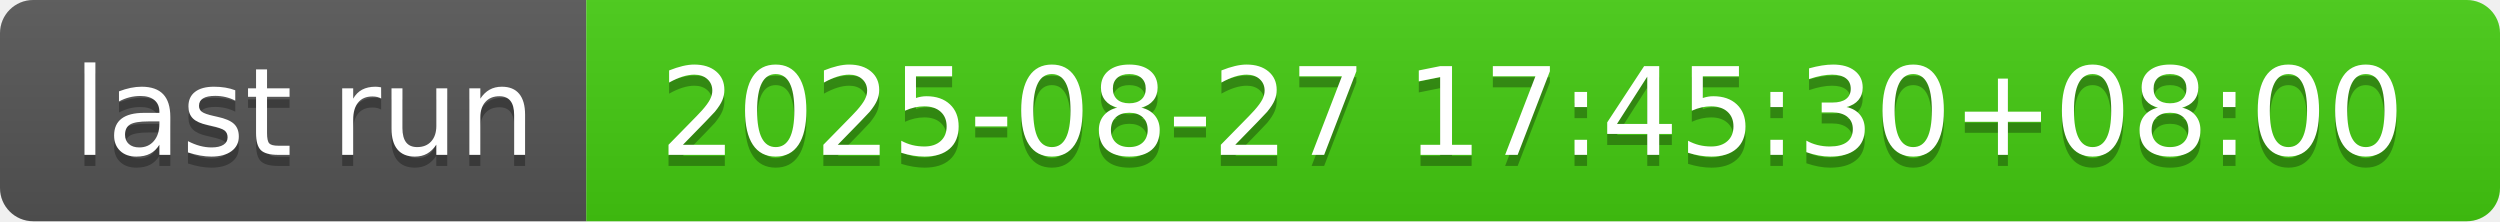
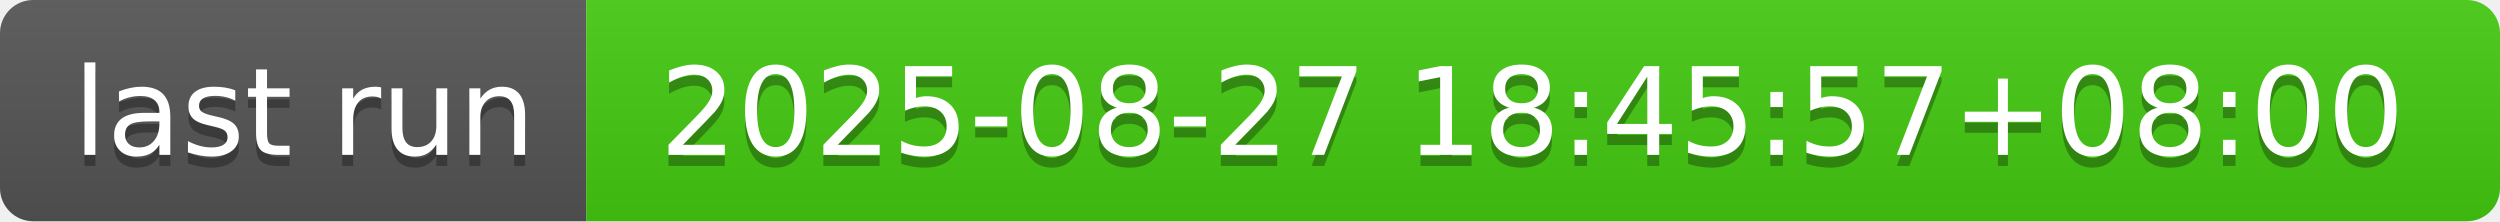
- <svg xmlns="http://www.w3.org/2000/svg" width="226" height="20" role="img" aria-label="last run: 2025-08-27 17:45:30+08:00">
+ <svg xmlns="http://www.w3.org/2000/svg" width="226" height="20" role="img" aria-label="last run: 2025-08-27 18:45:57+08:00">
  <linearGradient id="s" x2="0" y2="100%">
    <stop offset="0" stop-color="#bbb" stop-opacity=".1" />
    <stop offset="1" stop-opacity=".1" />
  </linearGradient>
  <clipPath id="r">
    <rect width="226" height="20" rx="3" fill="#fff" />
  </clipPath>
  <g clip-path="url(#r)">
    <rect width="53" height="20" fill="#555" />
    <rect x="53" width="173" height="20" fill="#4c1" />
    <rect width="226" height="20" fill="url(#s)" />
  </g>
  <g fill="#fff" text-anchor="middle" font-family="Verdana,Geneva,DejaVu Sans,sans-serif" text-rendering="geometricPrecision" font-size="110">
    <text aria-hidden="true" x="275" y="150" fill="#010101" fill-opacity=".3" transform="scale(.1)" textLength="430">last run</text>
    <text x="275" y="140" transform="scale(.1)" fill="#fff" textLength="430">last run</text>
-     <text aria-hidden="true" x="1385" y="150" fill="#010101" fill-opacity=".3" transform="scale(.1)" textLength="1630">2025-08-27 17:45:30+08:00</text>
-     <text x="1385" y="140" transform="scale(.1)" fill="#fff" textLength="1630">2025-08-27 17:45:30+08:00</text>
+     <text aria-hidden="true" x="1385" y="150" fill="#010101" fill-opacity=".3" transform="scale(.1)" textLength="1630">2025-08-27 18:45:57+08:00</text>
+     <text x="1385" y="140" transform="scale(.1)" fill="#fff" textLength="1630">2025-08-27 18:45:57+08:00</text>
  </g>
</svg>
